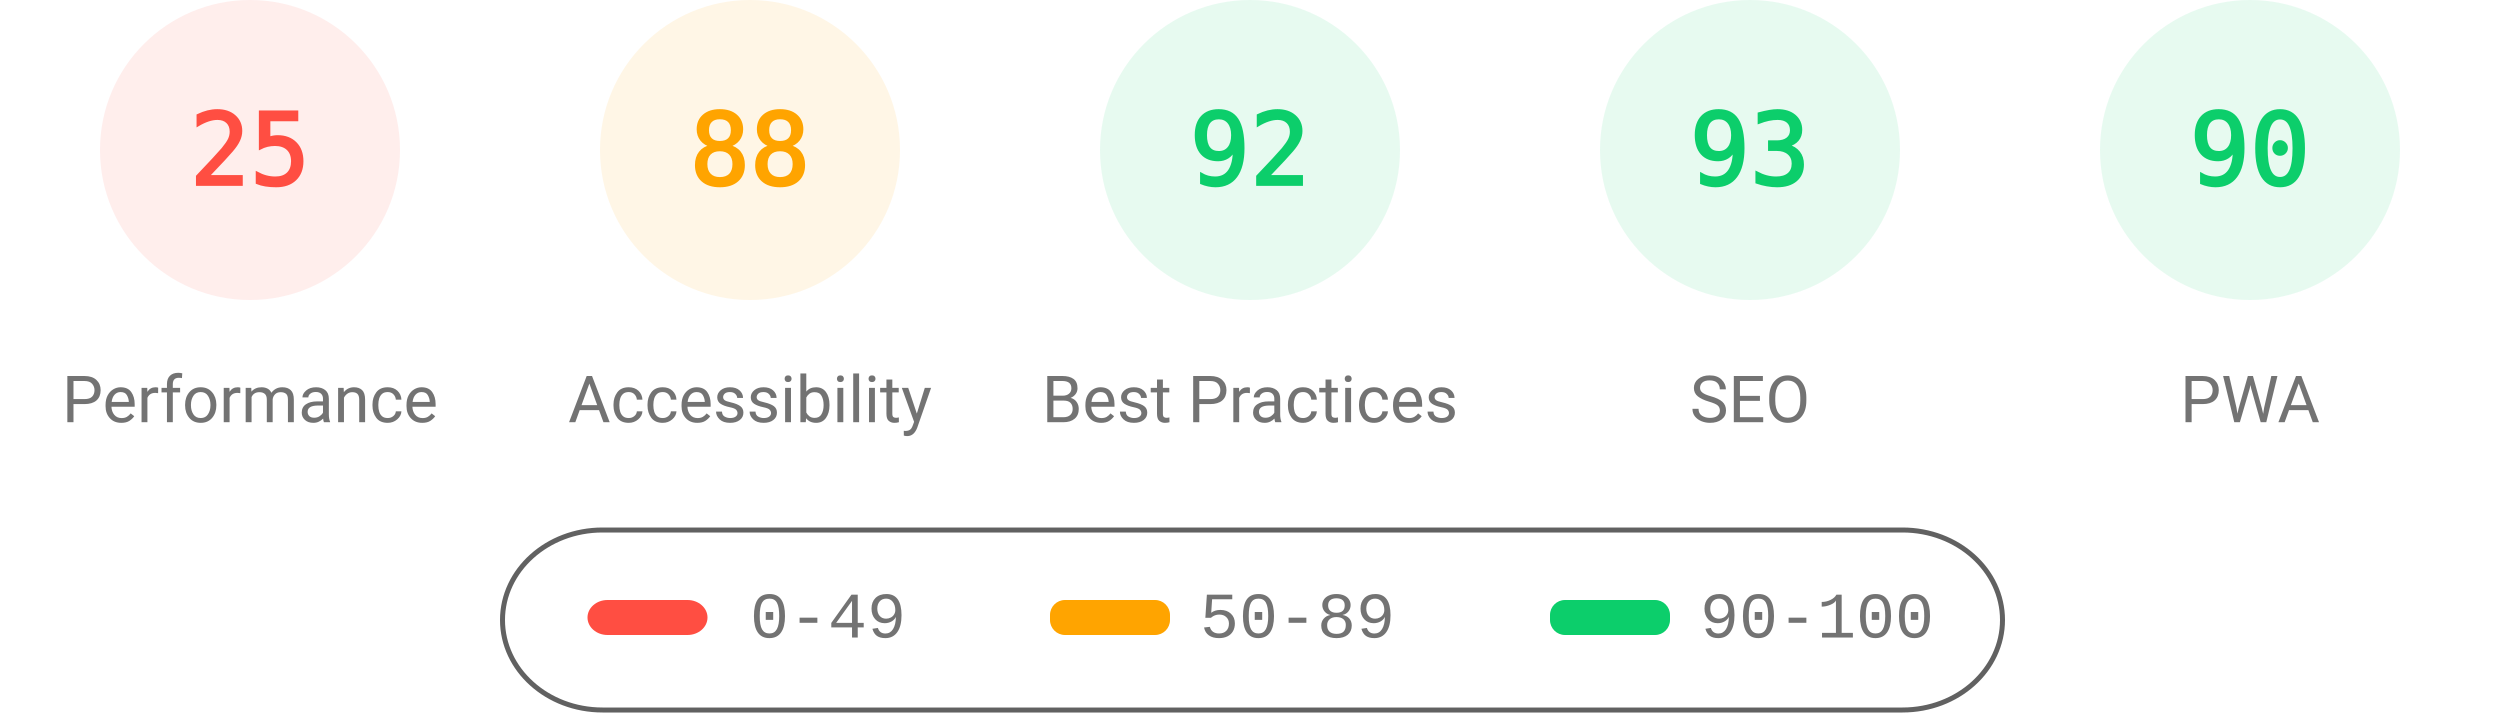
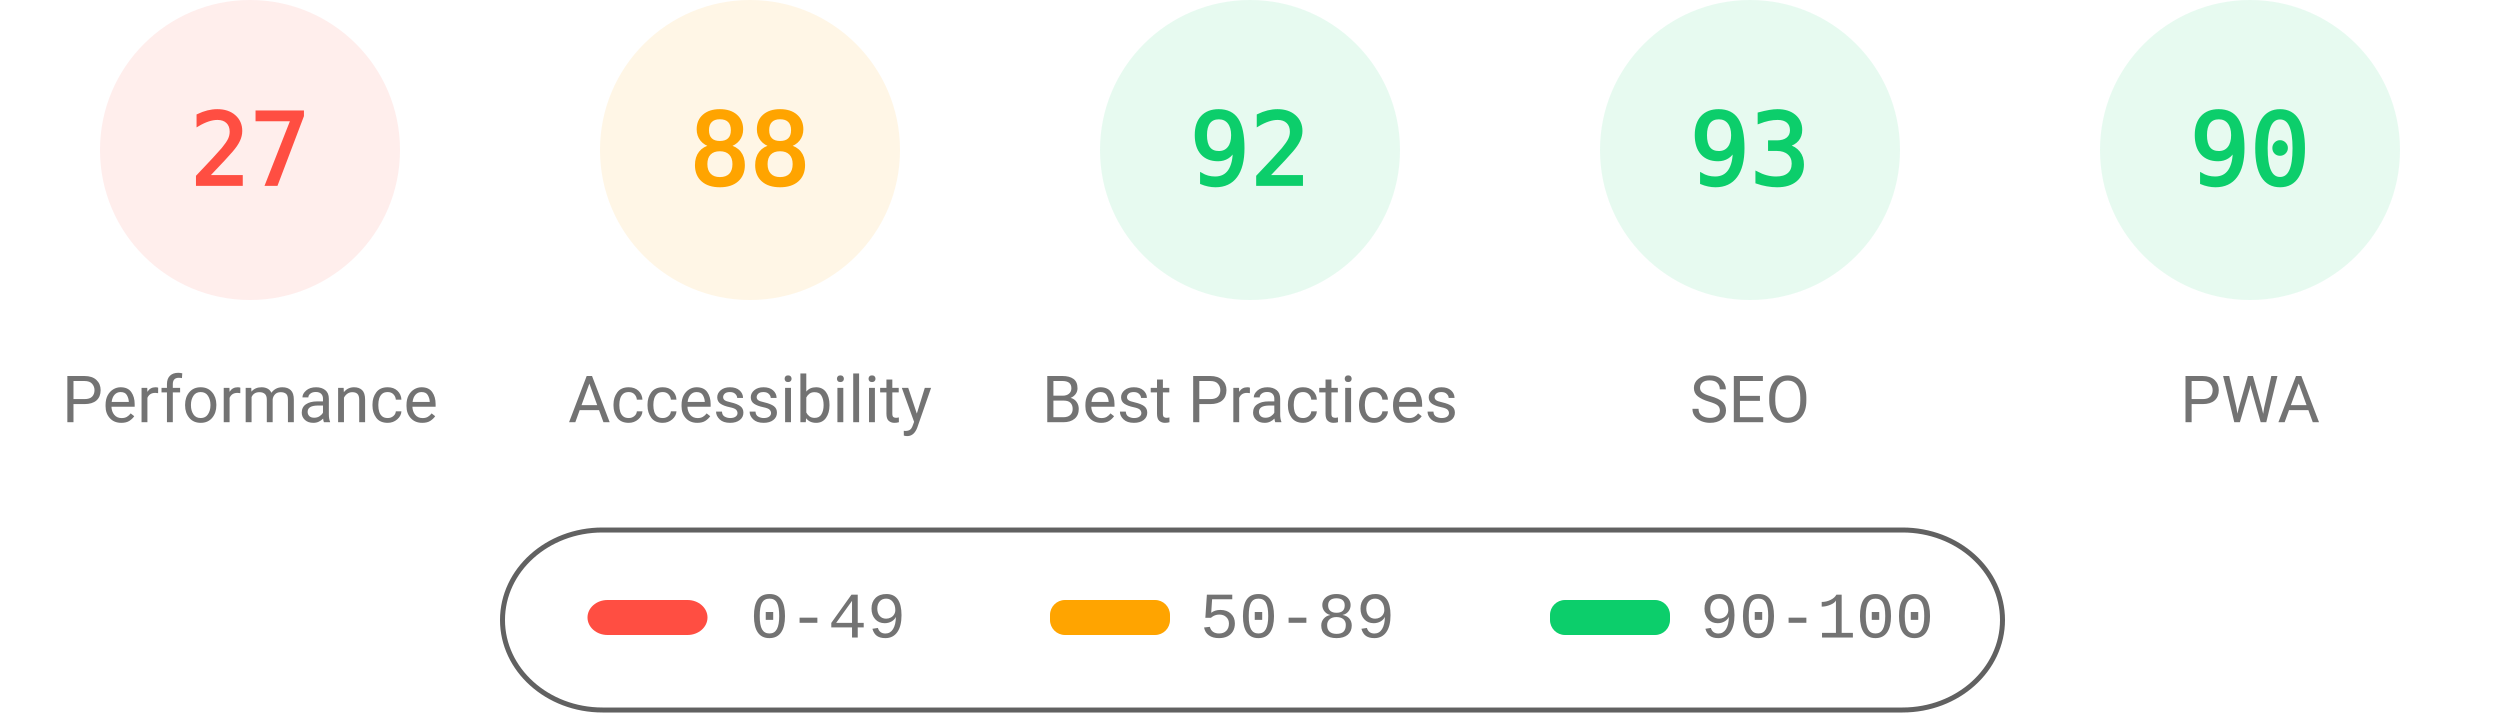
<svg xmlns="http://www.w3.org/2000/svg" fill="none" width="1000" height="285">
  <style>.gauge-base{opacity:.1}.gauge-arc{fill:none;animation-delay:250ms;stroke-linecap:round;transform:rotate(-90deg);transform-origin:100px 60px;animation:load-gauge 1s ease forwards}.guage-text{font-size:40px;font-family:monospace;text-align:center}.guage-red{color:#ff4e42;fill:#ff4e42;stroke:#ff4e42}.guage-orange{color:#ffa400;fill:#ffa400;stroke:#ffa400}.guage-green{color:#0cce6b;fill:#0cce6b;stroke:#0cce6b}.guage-undefined{color:#5c5c5c;fill:#5c5c5c;stroke:#5c5c5c}.guage-title{color:#737373;fill:#737373;stroke:none;font-size:26px;line-height:26px;font-family:Roboto,Halvetica,Arial,sans-serif}@keyframes load-gauge{from{stroke-dasharray:0 352.858}}</style>
  <svg class="guage-div guage-perf guage-red" viewBox="0 0 200 200" width="200" height="200">
    <circle class="gauge-base" r="56" cx="100" cy="60" stroke-width="8" />
-     <circle class="gauge-arc guage-arc-1" r="56" cx="100" cy="60" stroke-width="8" style="stroke-dasharray:87.965,351.858" />
-     <text class="guage-text" x="100" y="60" alignment-baseline="central" dominant-baseline="central" text-anchor="middle">25</text>
+     <circle class="gauge-arc guage-arc-1" r="56" cx="100" cy="60" stroke-width="8" style="stroke-dasharray:95.002,351.858" />
+     <text class="guage-text" x="100" y="60" alignment-baseline="central" dominant-baseline="central" text-anchor="middle">27</text>
    <text class="guage-title" x="100" y="160" alignment-baseline="central" dominant-baseline="central" text-anchor="middle">Performance</text>
  </svg>
  <svg class="guage-div guage-acc guage-orange" viewBox="0 0 200 200" width="200" height="200" x="200">
    <circle class="gauge-base" r="56" cx="100" cy="60" stroke-width="8" />
    <circle class="gauge-arc guage-arc-2" r="56" cx="100" cy="60" stroke-width="8" style="stroke-dasharray:309.635,351.858" />
    <text class="guage-text" x="100" y="60" alignment-baseline="central" dominant-baseline="central" text-anchor="middle">88</text>
    <text class="guage-title" x="100" y="160" alignment-baseline="central" dominant-baseline="central" text-anchor="middle">Accessibility</text>
  </svg>
  <svg class="guage-div guage-best guage-green" viewBox="0 0 200 200" width="200" height="200" x="400">
    <circle class="gauge-base" r="56" cx="100" cy="60" stroke-width="8" />
    <circle class="gauge-arc guage-arc-3" r="56" cx="100" cy="60" stroke-width="8" style="stroke-dasharray:323.709,351.858" />
    <text class="guage-text" x="100" y="60" alignment-baseline="central" dominant-baseline="central" text-anchor="middle">92</text>
    <text class="guage-title" x="100" y="160" alignment-baseline="central" dominant-baseline="central" text-anchor="middle">Best Practices</text>
  </svg>
  <svg class="guage-div guage-seo guage-green" viewBox="0 0 200 200" width="200" height="200" x="600">
    <circle class="gauge-base" r="56" cx="100" cy="60" stroke-width="8" />
    <circle class="gauge-arc guage-arc-4" r="56" cx="100" cy="60" stroke-width="8" style="stroke-dasharray:327.228,351.858" />
    <text class="guage-text" x="100" y="60" alignment-baseline="central" dominant-baseline="central" text-anchor="middle">93</text>
    <text class="guage-title" x="100" y="160" alignment-baseline="central" dominant-baseline="central" text-anchor="middle">SEO</text>
  </svg>
  <svg class="guage-div guage-pwa guage-green" viewBox="0 0 200 200" width="200" height="200" x="800">
    <circle class="gauge-base" r="56" cx="100" cy="60" stroke-width="8" />
    <circle class="gauge-arc guage-arc-4" r="56" cx="100" cy="60" stroke-width="8" style="stroke-dasharray:316.672,351.858" />
    <text class="guage-text" x="100" y="60" alignment-baseline="central" dominant-baseline="central" text-anchor="middle">90</text>
    <text class="guage-title" x="100" y="160" alignment-baseline="central" dominant-baseline="central" text-anchor="middle">PWA</text>
  </svg>
  <svg width="604" height="76" x="200" y="210">
    <path fill="none" id="canvas_background" d="M-1-1h604v80H-1z" />
    <rect fill-opacity="0" stroke="#616161" stroke-width="2" rx="40" id="svg_2" height="72" width="600" y="2" x="1" fill="#000" />
    <rect stroke="#000" rx="8" id="svg_3" height="14" width="48" y="30" x="35" stroke-opacity="null" stroke-width="0" fill="#ff4e42" />
    <rect stroke="#000" rx="6" id="svg_4" height="14" width="48" y="30" x="220" stroke-opacity="null" stroke-width="0" fill="#ffa400" />
    <rect stroke="#000" rx="6" id="svg_5" height="14" width="48" y="30" x="420" stroke-opacity="null" stroke-width="0" fill="#0cce6b" />
    <text xml:space="preserve" text-anchor="start" font-family="'Courier New', Courier, monospace" font-size="26" id="svg_6" y="45" x="100" stroke-opacity="null" stroke-width="0" stroke="#000" fill="#737373">0-49</text>
    <text xml:space="preserve" text-anchor="start" font-family="'Courier New', Courier, monospace" font-size="26" id="svg_7" y="45" x="280" stroke-opacity="null" stroke-width="0" stroke="#000" fill="#737373">50-89</text>
    <text xml:space="preserve" text-anchor="start" font-family="'Courier New', Courier, monospace" font-size="26" id="svg_8" y="45" x="480" stroke-opacity="null" stroke-width="0" stroke="#000" fill="#737373">90-100</text>
  </svg>
</svg>
